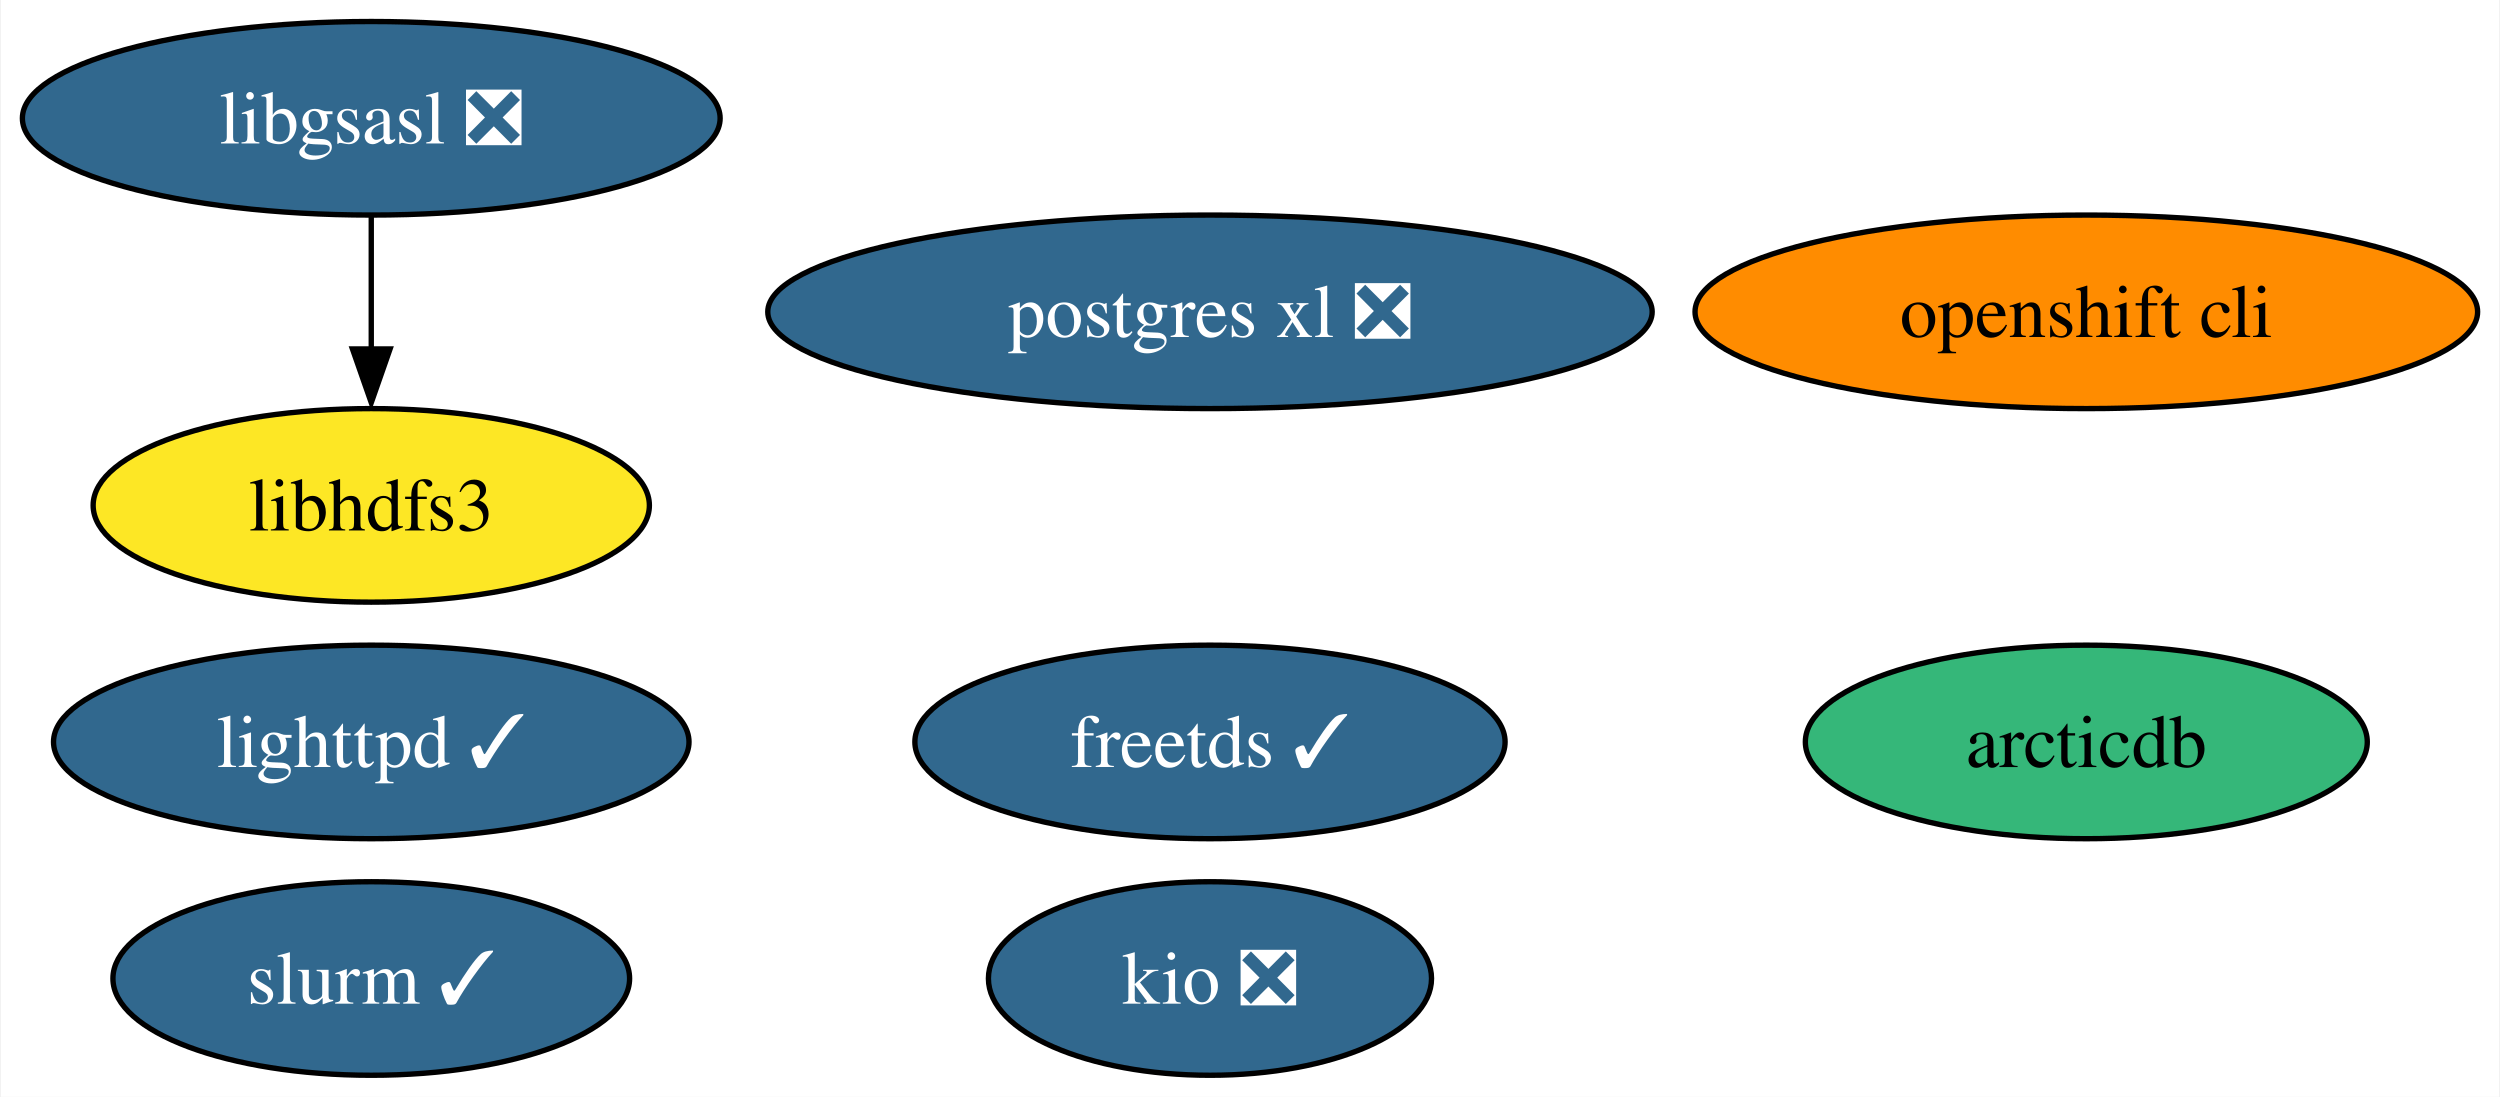
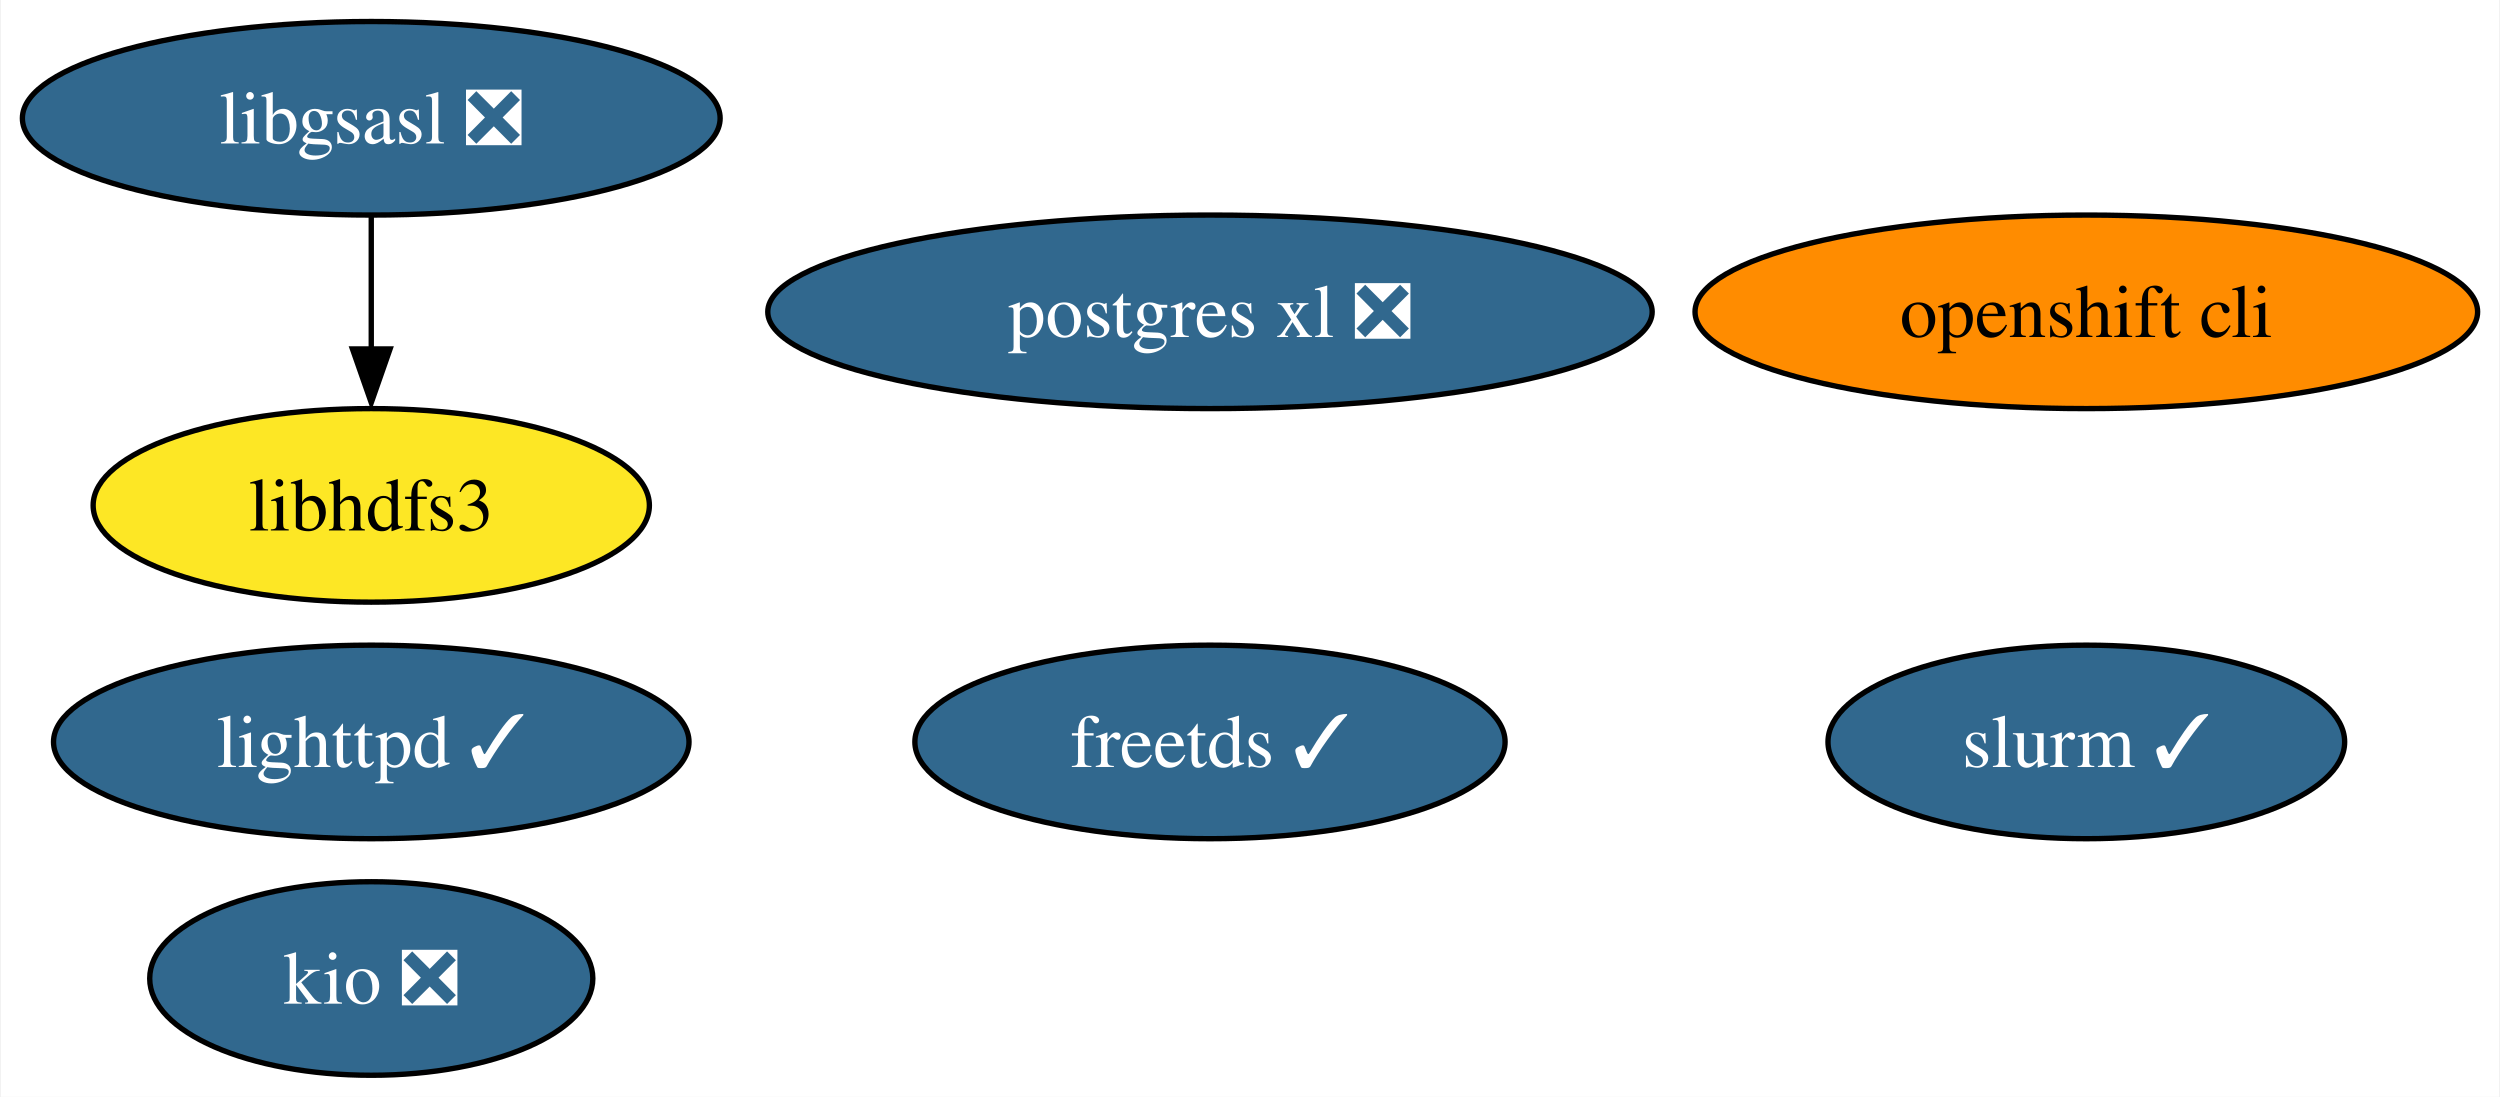
<svg xmlns="http://www.w3.org/2000/svg" xmlns:xlink="http://www.w3.org/1999/xlink" width="465pt" height="204pt" viewBox="0.00 0.00 464.67 204.00">
  <g id="graph0" class="graph" transform="scale(1 1) rotate(0) translate(4 200)">
    <polygon fill="white" stroke="none" points="-4,4 -4,-200 460.67,-200 460.67,4 -4,4" />
    <g id="node1" class="node">
      <g id="a_node1">
        <a xlink:href="https://github.com/conda-forge/freetds-feedstock/pull/26" xlink:title="freetds ✓">
          <ellipse fill="#31688e" stroke="black" cx="220.89" cy="-62" rx="54.89" ry="18" />
          <text text-anchor="middle" x="220.89" y="-57.33" font-family="Times,serif" font-size="14.00" fill="white">freetds ✓</text>
        </a>
      </g>
    </g>
    <g id="node2" class="node">
      <g id="a_node2">
        <a xlink:href="https://github.com/conda-forge/libgsasl-feedstock/pull/26" xlink:title="libgsasl ❎">
          <ellipse fill="#31688e" stroke="black" cx="64.89" cy="-178" rx="64.89" ry="18" />
          <text text-anchor="middle" x="64.89" y="-173.32" font-family="Times,serif" font-size="14.00" fill="white">libgsasl ❎</text>
        </a>
      </g>
    </g>
    <g id="node5" class="node">
      <g id="a_node5">
        <a xlink:href="https://github.com/conda-forge/libhdfs3-feedstock" xlink:title="libhdfs3">
          <ellipse fill="#fde725" stroke="black" cx="64.89" cy="-106" rx="51.73" ry="18" />
          <text text-anchor="middle" x="64.89" y="-101.33" font-family="Times,serif" font-size="14.00">libhdfs3</text>
        </a>
      </g>
    </g>
    <g id="edge1" class="edge">
      <path fill="none" stroke="black" d="M64.89,-159.7C64.89,-152.24 64.89,-143.32 64.89,-134.97" />
      <polygon fill="black" stroke="black" points="68.39,-135.1 64.89,-125.1 61.39,-135.1 68.39,-135.1" />
    </g>
    <g id="node3" class="node">
      <g id="a_node3">
        <a xlink:href="https://github.com/conda-forge/lighttpd-feedstock/pull/17" xlink:title="lighttpd ✓">
          <ellipse fill="#31688e" stroke="black" cx="64.89" cy="-62" rx="59.1" ry="18" />
          <text text-anchor="middle" x="64.89" y="-57.33" font-family="Times,serif" font-size="14.00" fill="white">lighttpd ✓</text>
        </a>
      </g>
    </g>
    <g id="node4" class="node">
      <g id="a_node4">
        <a xlink:href="https://github.com/conda-forge/postgres-xl-feedstock/pull/10" xlink:title="postgres xl ❎">
          <ellipse fill="#31688e" stroke="black" cx="220.89" cy="-142" rx="82.25" ry="18" />
          <text text-anchor="middle" x="220.89" y="-137.32" font-family="Times,serif" font-size="14.00" fill="white">postgres xl ❎</text>
        </a>
      </g>
    </g>
    <g id="node6" class="node">
      <g id="a_node6">
        <a xlink:href="https://github.com/conda-forge/openshift-cli-feedstock" xlink:title="openshift cli">
          <ellipse fill="#ff8c00" stroke="black" cx="383.89" cy="-142" rx="72.78" ry="18" />
          <text text-anchor="middle" x="383.89" y="-137.32" font-family="Times,serif" font-size="14.00">openshift cli</text>
        </a>
      </g>
    </g>
    <g id="node7" class="node">
      <g id="a_node7">
        <a xlink:href="https://github.com/conda-forge/kio-feedstock/pull/19" xlink:title="kio ❎">
-           <ellipse fill="#31688e" stroke="black" cx="220.89" cy="-18" rx="41.21" ry="18" />
-           <text text-anchor="middle" x="220.89" y="-13.32" font-family="Times,serif" font-size="14.00" fill="white">kio ❎</text>
+           <ellipse fill="#31688e" stroke="black" cx="64.89" cy="-18" rx="41.21" ry="18" />
+           <text text-anchor="middle" x="64.89" y="-13.32" font-family="Times,serif" font-size="14.00" fill="white">kio ❎</text>
        </a>
      </g>
    </g>
    <g id="node8" class="node">
      <g id="a_node8">
        <a xlink:href="https://github.com/conda-forge/slurm-feedstock/pull/5" xlink:title="slurm ✓">
-           <ellipse fill="#31688e" stroke="black" cx="64.89" cy="-18" rx="48.05" ry="18" />
-           <text text-anchor="middle" x="64.89" y="-13.32" font-family="Times,serif" font-size="14.00" fill="white">slurm ✓</text>
-         </a>
-       </g>
-     </g>
-     <g id="node9" class="node">
-       <g id="a_node9">
-         <a xlink:href="https://github.com/conda-forge/arcticdb-feedstock" xlink:title="arcticdb">
-           <ellipse fill="#35b779" stroke="black" cx="383.89" cy="-62" rx="52.26" ry="18" />
-           <text text-anchor="middle" x="383.89" y="-57.33" font-family="Times,serif" font-size="14.00">arcticdb</text>
+           <ellipse fill="#31688e" stroke="black" cx="383.89" cy="-62" rx="48.05" ry="18" />
+           <text text-anchor="middle" x="383.89" y="-57.33" font-family="Times,serif" font-size="14.00" fill="white">slurm ✓</text>
        </a>
      </g>
    </g>
  </g>
</svg>
